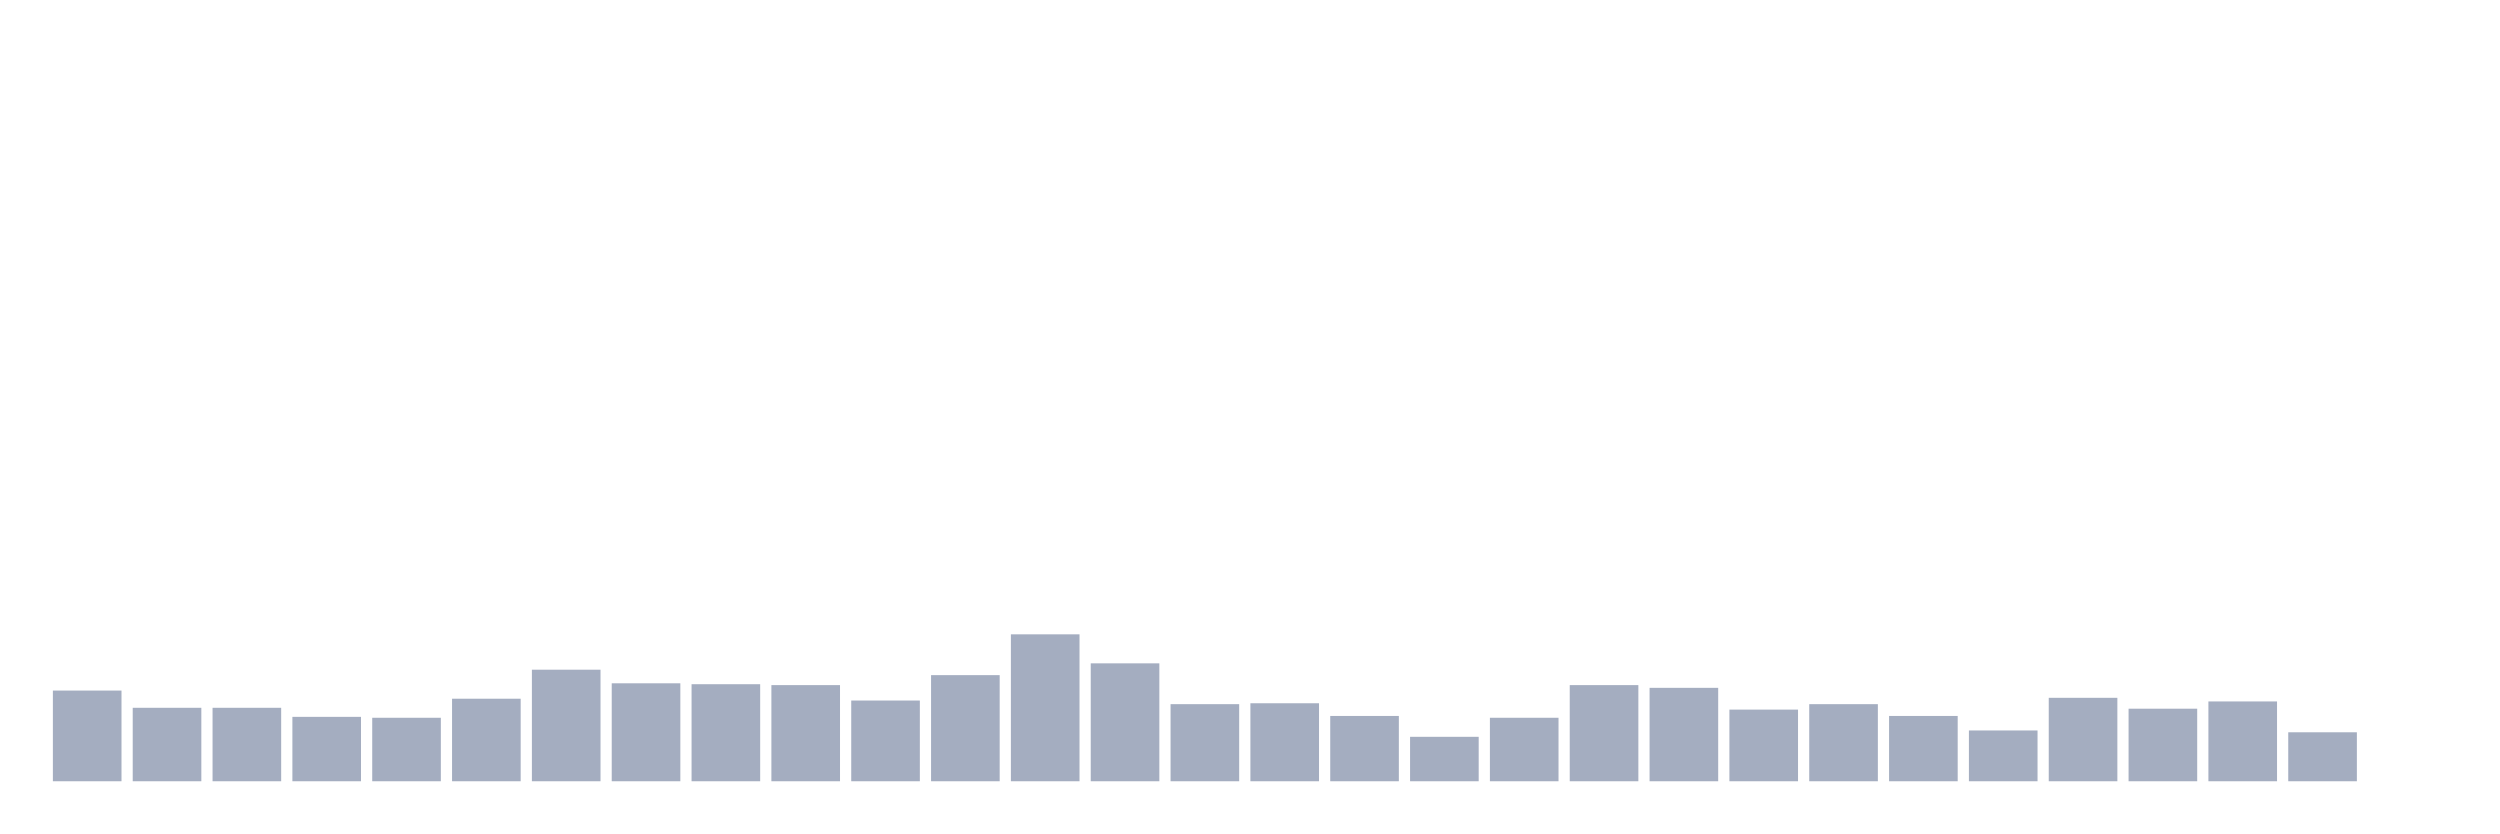
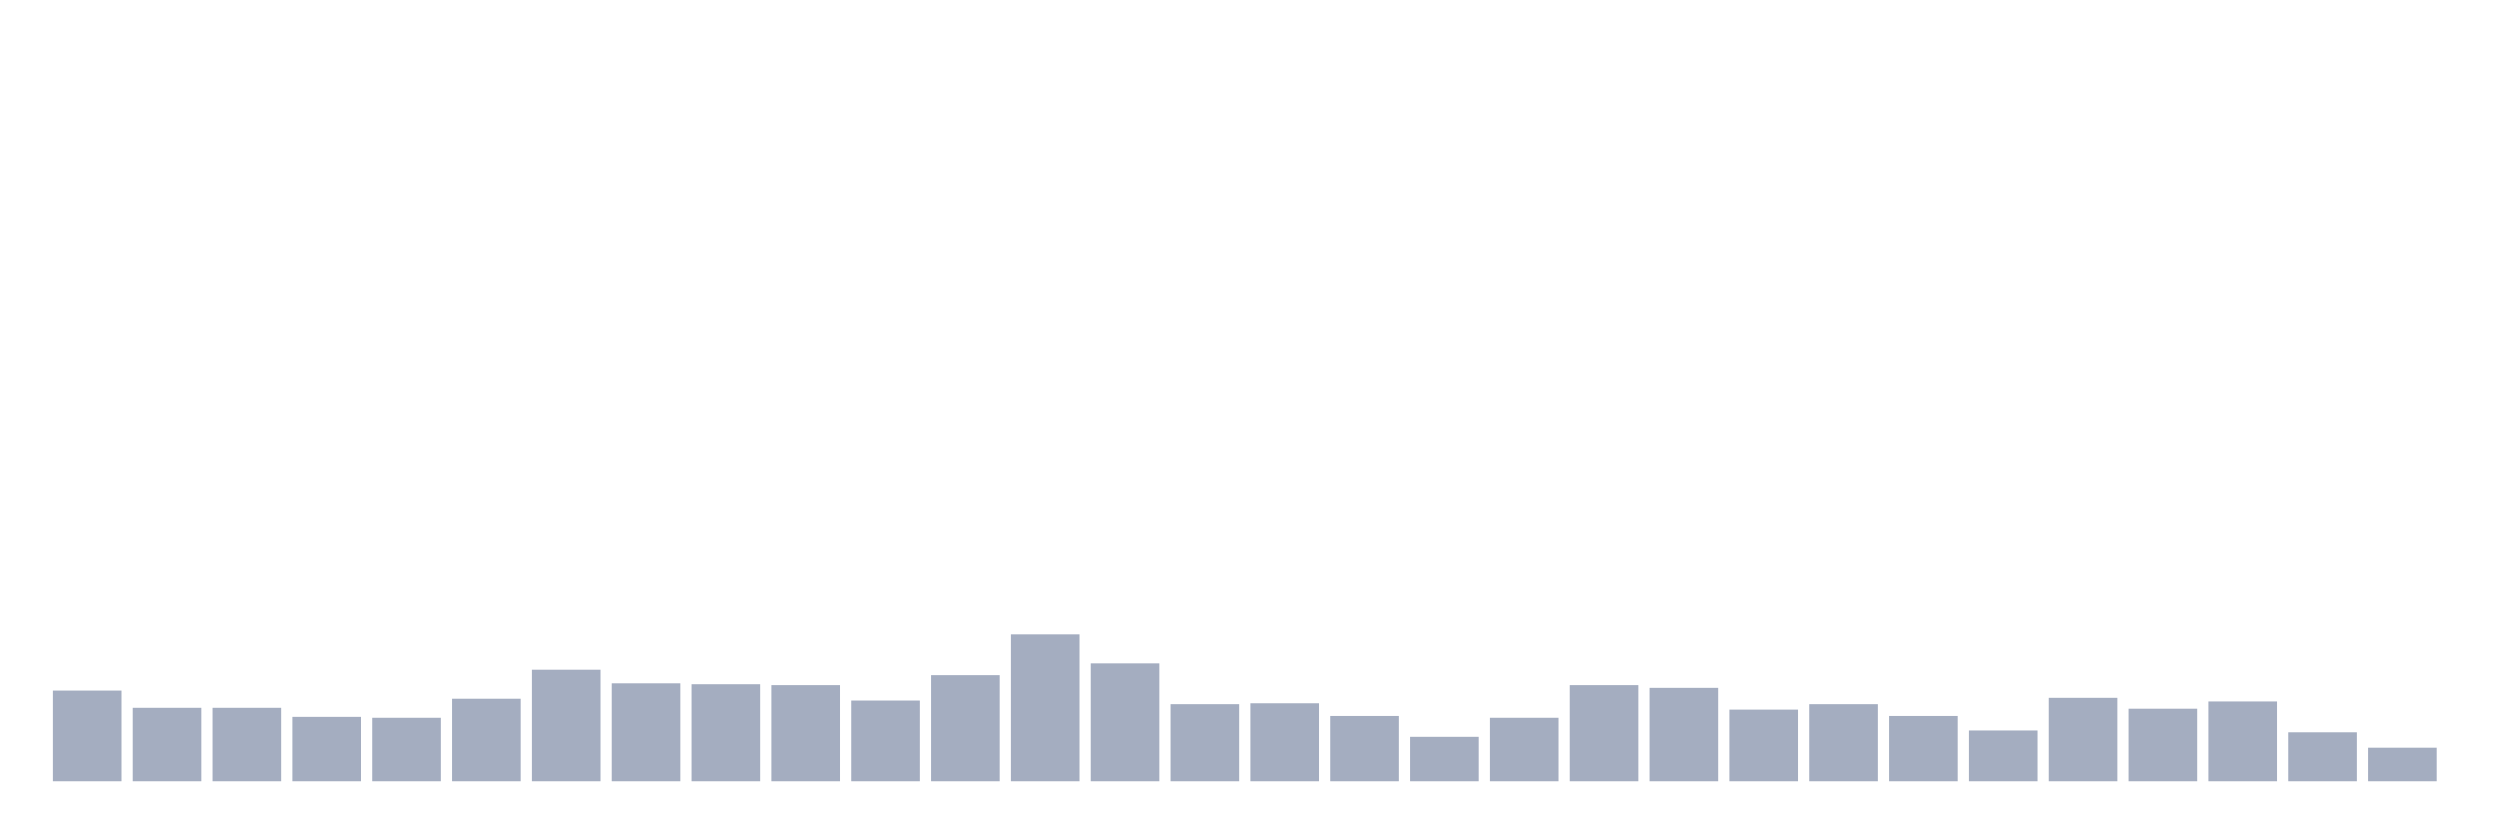
<svg xmlns="http://www.w3.org/2000/svg" viewBox="0 0 480 160">
  <g transform="translate(10,10)">
    <rect class="bar" x="0.153" width="13.175" y="122.587" height="17.413" fill="rgb(164,173,192)" />
    <rect class="bar" x="15.482" width="13.175" y="125.896" height="14.104" fill="rgb(164,173,192)" />
    <rect class="bar" x="30.81" width="13.175" y="125.896" height="14.104" fill="rgb(164,173,192)" />
    <rect class="bar" x="46.138" width="13.175" y="127.637" height="12.363" fill="rgb(164,173,192)" />
    <rect class="bar" x="61.466" width="13.175" y="127.811" height="12.189" fill="rgb(164,173,192)" />
    <rect class="bar" x="76.794" width="13.175" y="124.154" height="15.846" fill="rgb(164,173,192)" />
    <rect class="bar" x="92.123" width="13.175" y="118.582" height="21.418" fill="rgb(164,173,192)" />
    <rect class="bar" x="107.451" width="13.175" y="121.194" height="18.806" fill="rgb(164,173,192)" />
    <rect class="bar" x="122.779" width="13.175" y="121.368" height="18.632" fill="rgb(164,173,192)" />
    <rect class="bar" x="138.107" width="13.175" y="121.542" height="18.458" fill="rgb(164,173,192)" />
    <rect class="bar" x="153.436" width="13.175" y="124.502" height="15.498" fill="rgb(164,173,192)" />
    <rect class="bar" x="168.764" width="13.175" y="119.627" height="20.373" fill="rgb(164,173,192)" />
    <rect class="bar" x="184.092" width="13.175" y="111.791" height="28.209" fill="rgb(164,173,192)" />
    <rect class="bar" x="199.42" width="13.175" y="117.363" height="22.637" fill="rgb(164,173,192)" />
    <rect class="bar" x="214.748" width="13.175" y="125.199" height="14.801" fill="rgb(164,173,192)" />
    <rect class="bar" x="230.077" width="13.175" y="125.025" height="14.975" fill="rgb(164,173,192)" />
    <rect class="bar" x="245.405" width="13.175" y="127.463" height="12.537" fill="rgb(164,173,192)" />
    <rect class="bar" x="260.733" width="13.175" y="131.468" height="8.532" fill="rgb(164,173,192)" />
    <rect class="bar" x="276.061" width="13.175" y="127.811" height="12.189" fill="rgb(164,173,192)" />
    <rect class="bar" x="291.39" width="13.175" y="121.542" height="18.458" fill="rgb(164,173,192)" />
    <rect class="bar" x="306.718" width="13.175" y="122.065" height="17.935" fill="rgb(164,173,192)" />
    <rect class="bar" x="322.046" width="13.175" y="126.244" height="13.756" fill="rgb(164,173,192)" />
    <rect class="bar" x="337.374" width="13.175" y="125.199" height="14.801" fill="rgb(164,173,192)" />
    <rect class="bar" x="352.702" width="13.175" y="127.463" height="12.537" fill="rgb(164,173,192)" />
    <rect class="bar" x="368.031" width="13.175" y="130.249" height="9.751" fill="rgb(164,173,192)" />
    <rect class="bar" x="383.359" width="13.175" y="123.98" height="16.02" fill="rgb(164,173,192)" />
    <rect class="bar" x="398.687" width="13.175" y="126.07" height="13.93" fill="rgb(164,173,192)" />
    <rect class="bar" x="414.015" width="13.175" y="124.677" height="15.323" fill="rgb(164,173,192)" />
    <rect class="bar" x="429.344" width="13.175" y="130.597" height="9.403" fill="rgb(164,173,192)" />
-     <rect class="bar" x="444.672" width="13.175" y="140" height="0" fill="rgb(164,173,192)" />
+     <rect class="bar" x="444.672" width="13.175" y="133.557" height="6.443" fill="rgb(164,173,192)" />
  </g>
</svg>
